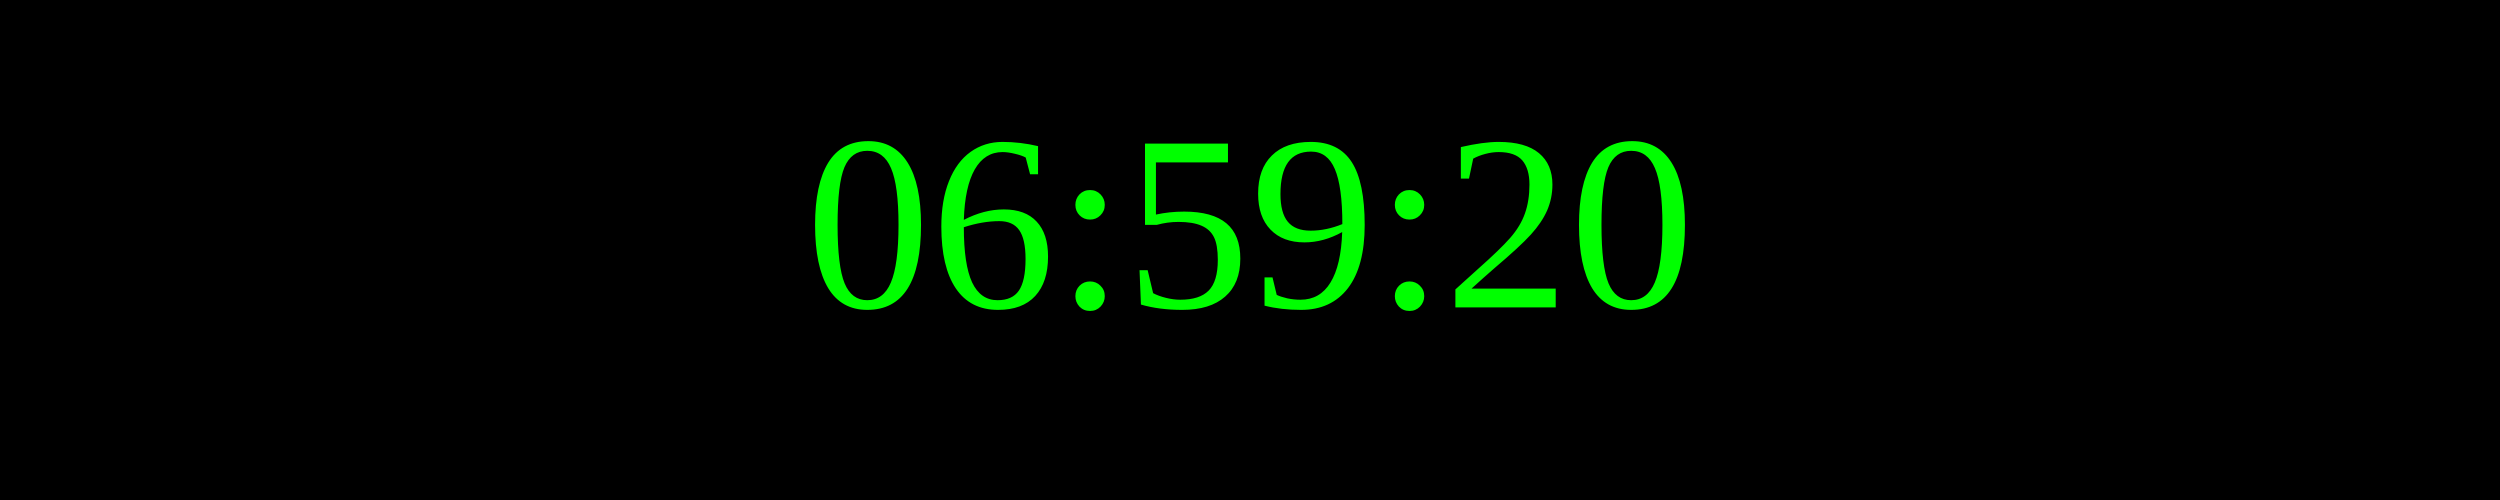
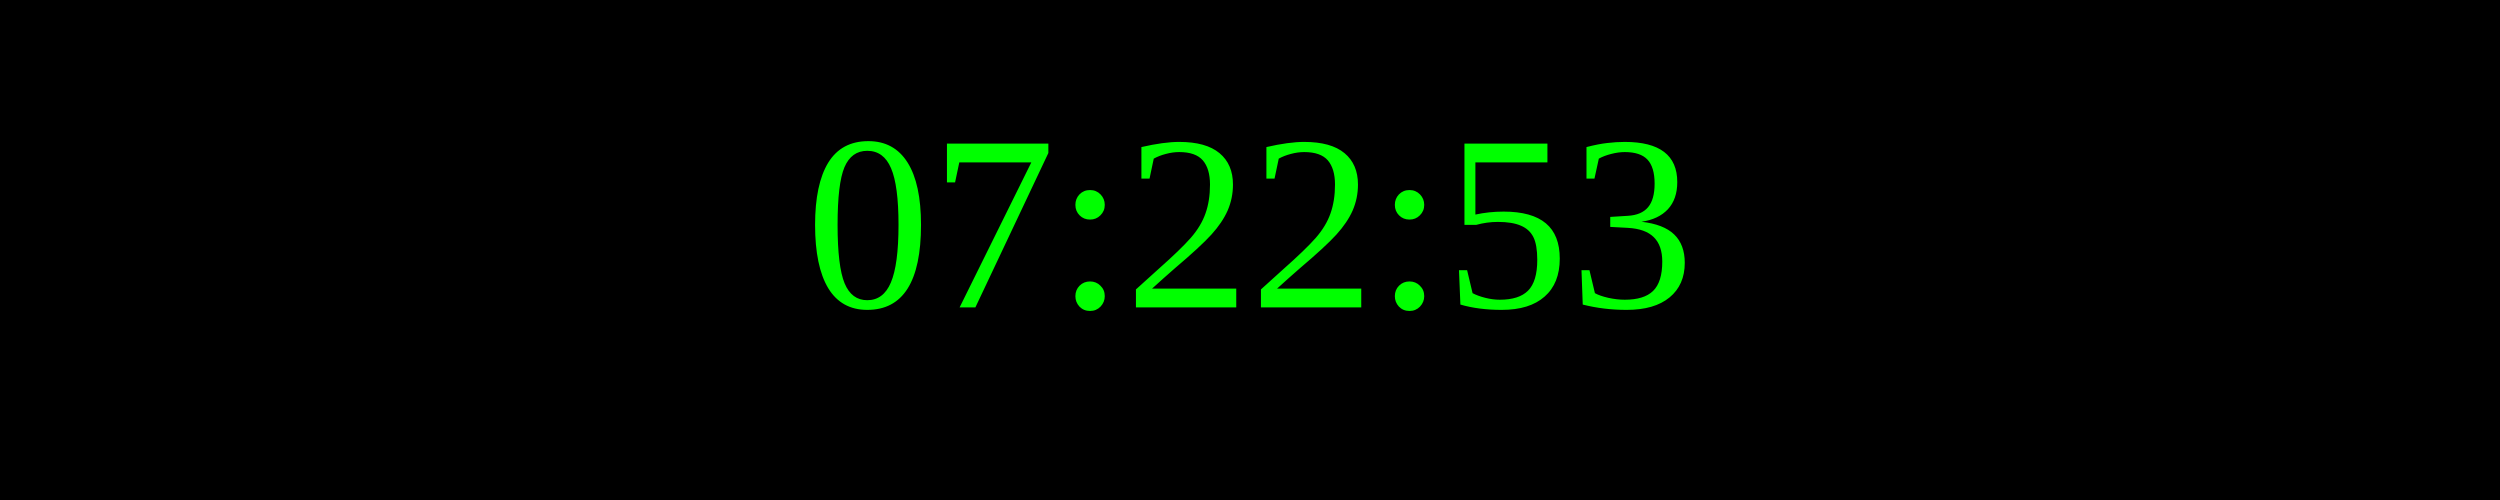
<svg xmlns="http://www.w3.org/2000/svg" width="250" height="50">
  <rect width="100%" height="100%" fill="black" />
  <text x="50%" y="50%" font-size="25" fill="lime" text-anchor="middle" dominant-baseline="middle">
- 06:59:20
+ 07:22:53
</text>
</svg>
